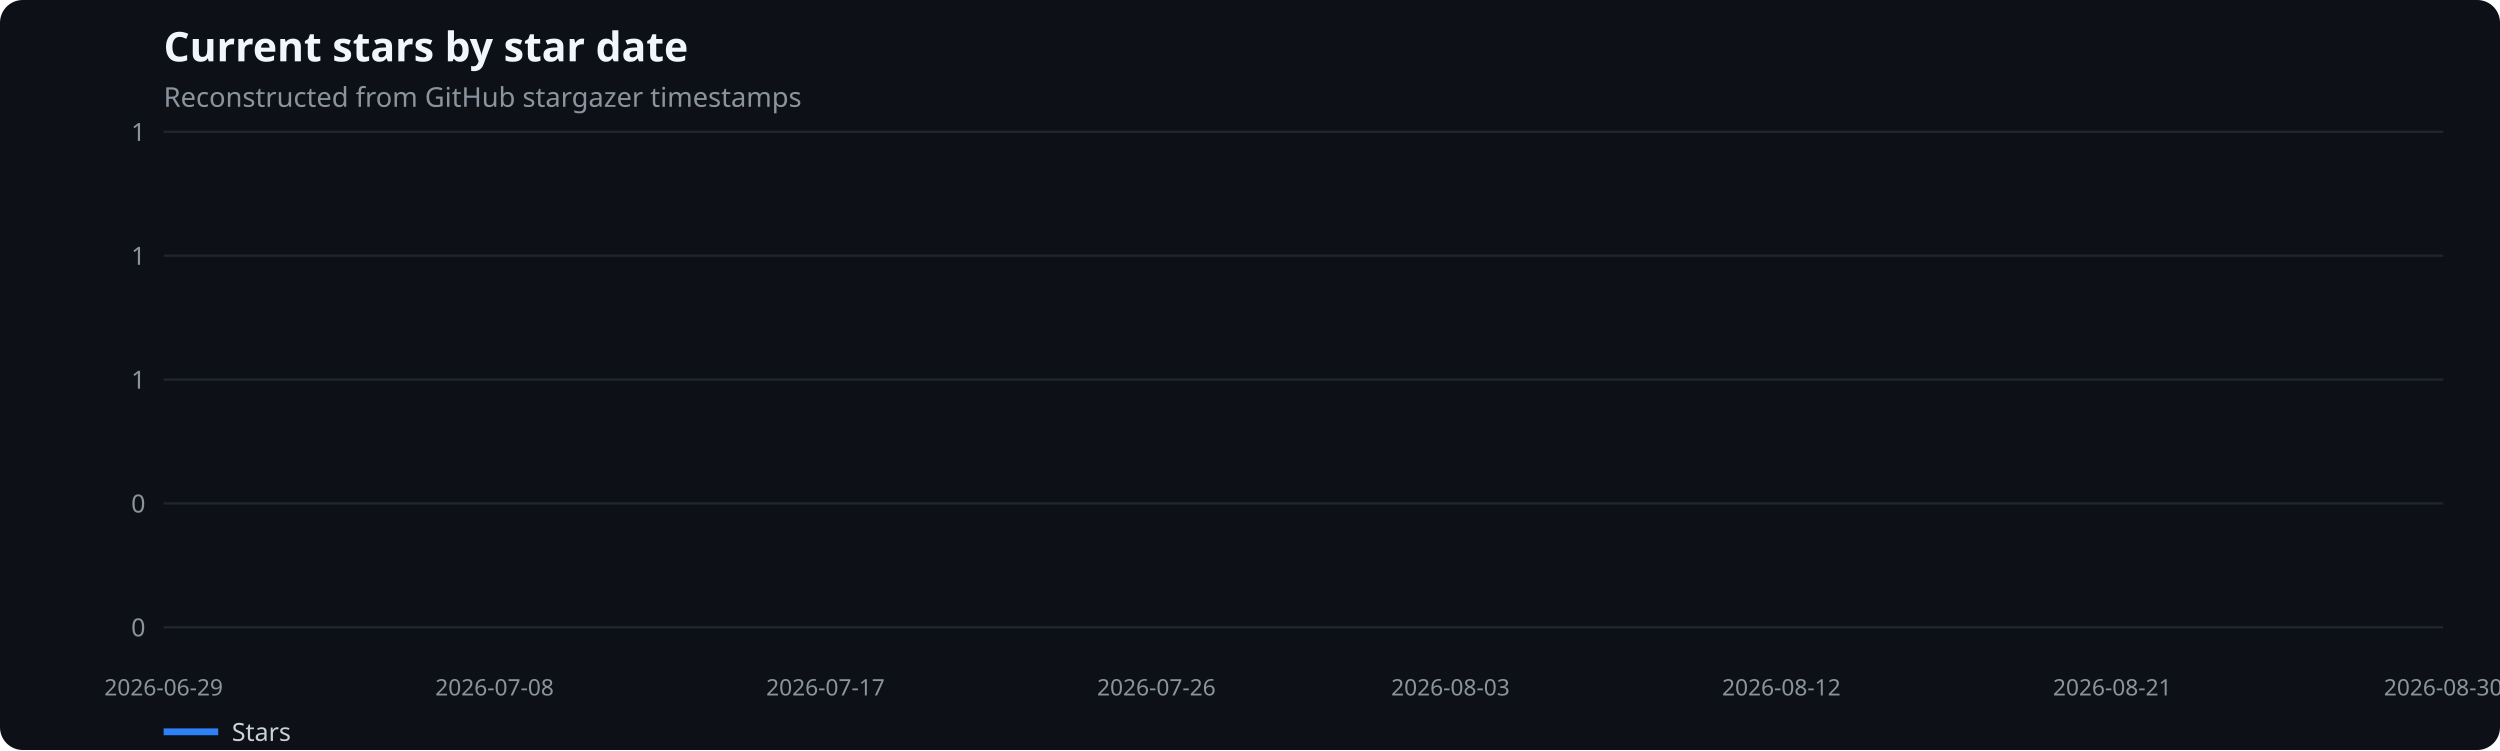
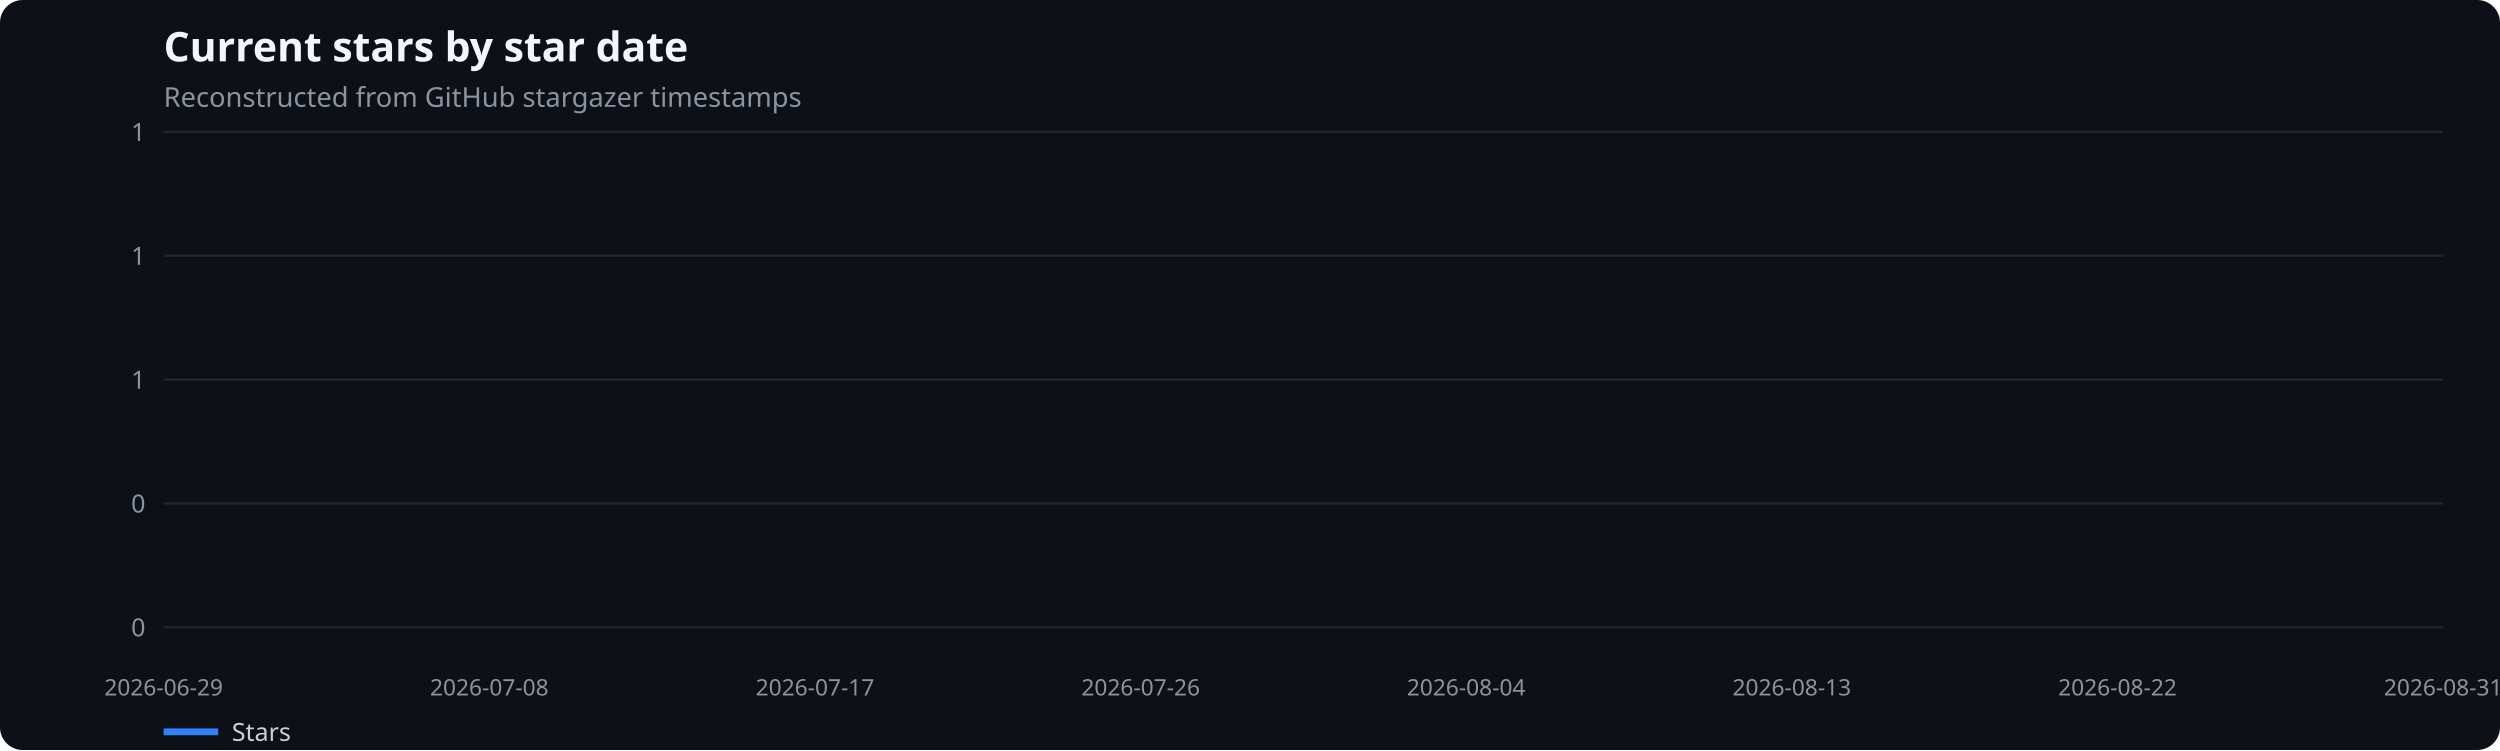
<svg xmlns="http://www.w3.org/2000/svg" width="1100" height="330" viewBox="0 0 1100 330" role="img" aria-label="Current stars by star date">
  <rect width="100%" height="100%" fill="#0d1117" rx="10" />
  <text x="72" y="27" fill="#f0f6fc" font-family="system-ui,sans-serif" font-size="18" font-weight="600">Current stars by star date</text>
  <text x="72" y="47" fill="#8b949e" font-family="system-ui,sans-serif" font-size="12">Reconstructed from GitHub stargazer timestamps</text>
  <line x1="72" x2="1075" y1="276.0" y2="276.0" stroke="#21262d" />
  <text x="64" y="280.0" text-anchor="end" fill="#8b949e" font-family="system-ui,sans-serif" font-size="11">0</text>
  <line x1="72" x2="1075" y1="221.5" y2="221.5" stroke="#21262d" />
  <text x="64" y="225.5" text-anchor="end" fill="#8b949e" font-family="system-ui,sans-serif" font-size="11">0</text>
  <line x1="72" x2="1075" y1="167.0" y2="167.0" stroke="#21262d" />
  <text x="64" y="171.0" text-anchor="end" fill="#8b949e" font-family="system-ui,sans-serif" font-size="11">1</text>
  <line x1="72" x2="1075" y1="112.5" y2="112.5" stroke="#21262d" />
  <text x="64" y="116.5" text-anchor="end" fill="#8b949e" font-family="system-ui,sans-serif" font-size="11">1</text>
  <line x1="72" x2="1075" y1="58.0" y2="58.0" stroke="#21262d" />
  <text x="64" y="62.0" text-anchor="end" fill="#8b949e" font-family="system-ui,sans-serif" font-size="11">1</text>
  <text x="72.0" y="306" text-anchor="middle" fill="#8b949e" font-family="system-ui,sans-serif" font-size="10">2026-06-29</text>
-   <text x="217.6" y="306" text-anchor="middle" fill="#8b949e" font-family="system-ui,sans-serif" font-size="10">2026-07-08</text>
-   <text x="363.2" y="306" text-anchor="middle" fill="#8b949e" font-family="system-ui,sans-serif" font-size="10">2026-07-17</text>
-   <text x="508.8" y="306" text-anchor="middle" fill="#8b949e" font-family="system-ui,sans-serif" font-size="10">2026-07-26</text>
-   <text x="638.2" y="306" text-anchor="middle" fill="#8b949e" font-family="system-ui,sans-serif" font-size="10">2026-08-03</text>
-   <text x="783.8" y="306" text-anchor="middle" fill="#8b949e" font-family="system-ui,sans-serif" font-size="10">2026-08-12</text>
-   <text x="929.4" y="306" text-anchor="middle" fill="#8b949e" font-family="system-ui,sans-serif" font-size="10">2026-08-21</text>
-   <text x="1075.0" y="306" text-anchor="middle" fill="#8b949e" font-family="system-ui,sans-serif" font-size="10">2026-08-30</text>
+   <text x="215.3" y="306" text-anchor="middle" fill="#8b949e" font-family="system-ui,sans-serif" font-size="10">2026-07-08</text>
+   <text x="358.6" y="306" text-anchor="middle" fill="#8b949e" font-family="system-ui,sans-serif" font-size="10">2026-07-17</text>
+   <text x="501.9" y="306" text-anchor="middle" fill="#8b949e" font-family="system-ui,sans-serif" font-size="10">2026-07-26</text>
+   <text x="645.1" y="306" text-anchor="middle" fill="#8b949e" font-family="system-ui,sans-serif" font-size="10">2026-08-04</text>
+   <text x="788.4" y="306" text-anchor="middle" fill="#8b949e" font-family="system-ui,sans-serif" font-size="10">2026-08-13</text>
+   <text x="931.7" y="306" text-anchor="middle" fill="#8b949e" font-family="system-ui,sans-serif" font-size="10">2026-08-22</text>
+   <text x="1075.0" y="306" text-anchor="middle" fill="#8b949e" font-family="system-ui,sans-serif" font-size="10">2026-08-31</text>
  <line x1="72" x2="96" y1="322" y2="322" stroke="#2f81f7" stroke-width="3" />
  <text x="102" y="326" fill="#c9d1d9" font-family="system-ui,sans-serif" font-size="11">Stars</text>
</svg>
